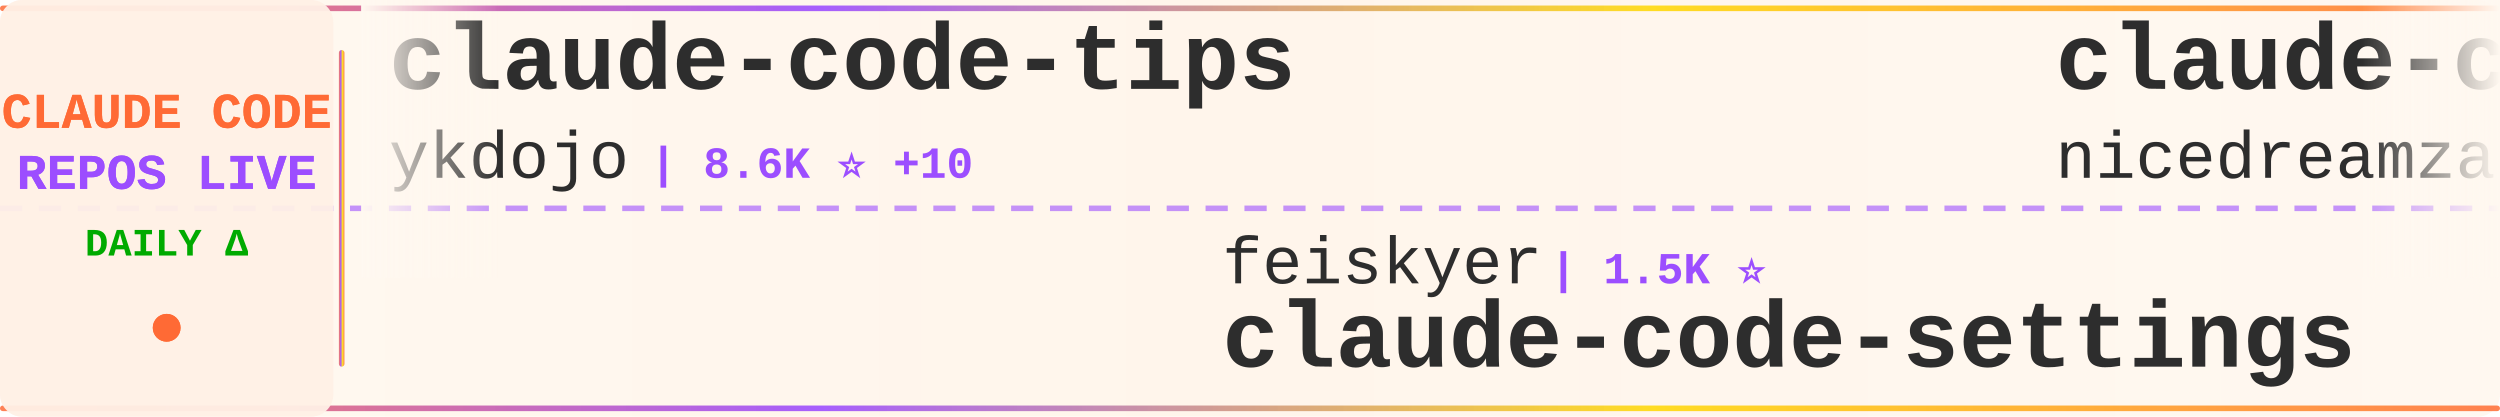
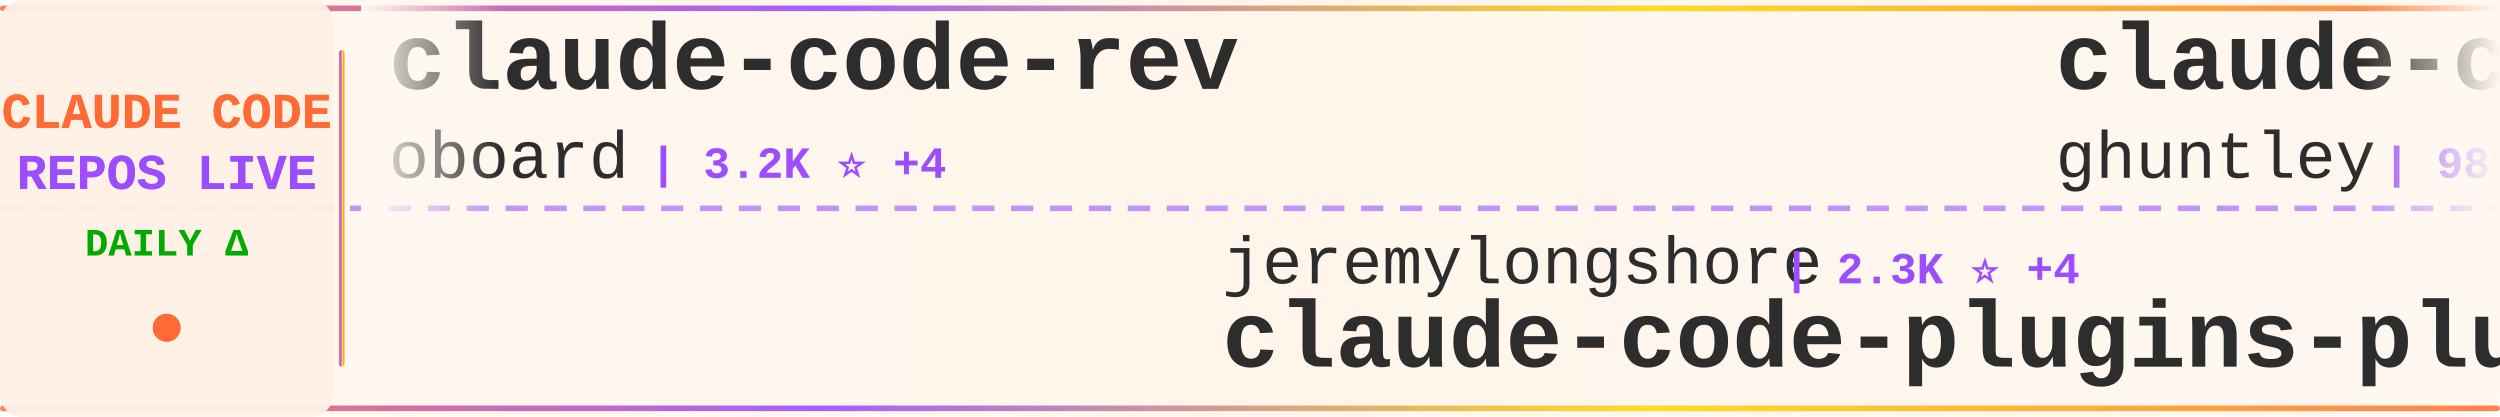
<svg xmlns="http://www.w3.org/2000/svg" width="900" height="150">
  <defs>
    <linearGradient id="tickerBg" x1="0%" y1="0%" x2="100%" y2="0%">
      <stop offset="0%" style="stop-color:#fff8f0;stop-opacity:0.98" />
      <stop offset="50%" style="stop-color:#fff5eb;stop-opacity:1" />
      <stop offset="100%" style="stop-color:#fff8f0;stop-opacity:0.98" />
    </linearGradient>
    <linearGradient id="borderGrad" x1="0%" y1="0%" x2="100%" y2="0%">
      <stop offset="0%" style="stop-color:#FF6B35;stop-opacity:0.85">
        <animate attributeName="stop-opacity" values="0.85;1;0.85" dur="2s" repeatCount="indefinite" />
      </stop>
      <stop offset="33%" style="stop-color:#9C4EFF;stop-opacity:0.9">
        <animate attributeName="stop-opacity" values="0.9;1;0.9" dur="2.2s" repeatCount="indefinite" />
      </stop>
      <stop offset="66%" style="stop-color:#FFD700;stop-opacity:0.85">
        <animate attributeName="stop-opacity" values="0.85;1;0.85" dur="1.8s" repeatCount="indefinite" />
      </stop>
      <stop offset="100%" style="stop-color:#FF6B35;stop-opacity:0.85">
        <animate attributeName="stop-opacity" values="0.85;1;0.85" dur="2s" repeatCount="indefinite" />
      </stop>
    </linearGradient>
    <filter id="textGlow">
      <feGaussianBlur stdDeviation="0.15" result="coloredBlur" />
      <feMerge>
        <feMergeNode in="coloredBlur" />
        <feMergeNode in="SourceGraphic" />
      </feMerge>
    </filter>
    <filter id="metricGlow">
      <feGaussianBlur stdDeviation="0.2" result="coloredBlur" />
      <feMerge>
        <feMergeNode in="coloredBlur" />
        <feMergeNode in="SourceGraphic" />
      </feMerge>
    </filter>
    <linearGradient id="leftFade" x1="0%" y1="0%" x2="100%" y2="0%">
      <stop offset="0%" style="stop-color:#fff8f0;stop-opacity:1" />
      <stop offset="100%" style="stop-color:#fff8f0;stop-opacity:0" />
    </linearGradient>
    <linearGradient id="rightFade" x1="0%" y1="0%" x2="100%" y2="0%">
      <stop offset="0%" style="stop-color:#fff8f0;stop-opacity:0" />
      <stop offset="100%" style="stop-color:#fff8f0;stop-opacity:1" />
    </linearGradient>
  </defs>
  <rect width="900" height="150" fill="url(#tickerBg)" rx="8" />
  <rect x="0" y="2" width="900" height="2" fill="url(#borderGrad)" rx="1" />
  <rect x="0" y="146" width="900" height="2" fill="url(#borderGrad)" rx="1" />
  <line x1="0" y1="75" x2="900" y2="75" stroke="#9C4EFF" stroke-width="2" stroke-dasharray="8 6" opacity="0.6" />
  <rect x="0" y="0" width="120" height="150" fill="#fff0e6" opacity="0.95" rx="8" />
  <text x="60" y="46" font-family="'Courier New', monospace" font-size="18" font-weight="bold" fill="#FF6B35" text-anchor="middle" filter="url(#textGlow)">
    CLAUDE CODE
  </text>
  <text x="60" y="68" font-family="'Courier New', monospace" font-size="18" font-weight="bold" fill="#9C4EFF" text-anchor="middle" filter="url(#textGlow)">
    REPOS LIVE
  </text>
  <text x="60" y="92" font-family="'Courier New', monospace" font-size="14" font-weight="bold" fill="#00aa00" text-anchor="middle">
    DAILY Δ
  </text>
  <circle cx="60" cy="118" r="5" fill="#FF6B35" filter="url(#metricGlow)">
    <animate attributeName="r" values="4;6;4" dur="1.5s" repeatCount="indefinite" />
    <animate attributeName="opacity" values="0.6;1;0.6" dur="1.5s" repeatCount="indefinite" />
  </circle>
  <rect x="122" y="18" width="2" height="114" fill="url(#borderGrad)" rx="1" />
  <clipPath id="tickerClip">
    <rect x="130" y="0" width="770" height="150" />
  </clipPath>
  <g clip-path="url(#tickerClip)">
    <g id="tickerItems">
      <animateTransform attributeName="transform" attributeType="XML" type="translate" from="0 0" to="-3000 0" dur="54s" repeatCount="indefinite" />
      <g transform="translate(0, 0)">
-         <text x="140" y="32" font-family="'Courier New', monospace" font-size="34" font-weight="bold" fill="#2d2d2d">claude-code-tips</text>
-         <text x="140" y="64" font-family="'Courier New', monospace" font-size="24" font-weight="normal" fill="#2d2d2d" opacity="1.0">ykdojo</text>
-         <text x="234" y="64" font-family="'Courier New', monospace" font-size="16" font-weight="bold" fill="#9C4EFF"> | 8.6K ⭐ +10</text>
+         <text x="140" y="32" font-family="'Courier New', monospace" font-size="34" font-weight="bold" fill="#2d2d2d">claude-code-rev</text>
+         <text x="140" y="64" font-family="'Courier New', monospace" font-size="24" font-weight="normal" fill="#2d2d2d" opacity="1.0">oboard</text>
+         <text x="234" y="64" font-family="'Courier New', monospace" font-size="16" font-weight="bold" fill="#9C4EFF"> | 3.2K ⭐ +4</text>
      </g>
      <g transform="translate(300, 0)">
-         <text x="140" y="102" font-family="'Courier New', monospace" font-size="24" font-weight="normal" fill="#2d2d2d" opacity="1.0">feiskyer</text>
-         <text x="258" y="102" font-family="'Courier New', monospace" font-size="16" font-weight="bold" fill="#9C4EFF"> | 1.5K ⭐</text>
-         <text x="140" y="132" font-family="'Courier New', monospace" font-size="34" font-weight="bold" fill="#2d2d2d">claude-code-settings</text>
+         <text x="140" y="102" font-family="'Courier New', monospace" font-size="24" font-weight="normal" fill="#2d2d2d" opacity="1.0">jeremylongshore</text>
+         <text x="342" y="102" font-family="'Courier New', monospace" font-size="16" font-weight="bold" fill="#9C4EFF"> | 2.3K ⭐ +4</text>
+         <text x="140" y="132" font-family="'Courier New', monospace" font-size="34" font-weight="bold" fill="#2d2d2d">claude-code-plugins-plus...</text>
      </g>
      <g transform="translate(600, 0)">
-         <text x="140" y="32" font-family="'Courier New', monospace" font-size="34" font-weight="bold" fill="#2d2d2d">claude-code-local</text>
-         <text x="140" y="64" font-family="'Courier New', monospace" font-size="24" font-weight="normal" fill="#2d2d2d" opacity="1.0">nicedreamzapp</text>
-         <text x="318" y="64" font-family="'Courier New', monospace" font-size="16" font-weight="bold" fill="#9C4EFF"> | 2.7K ⭐ +3</text>
+         <text x="140" y="32" font-family="'Courier New', monospace" font-size="34" font-weight="bold" fill="#2d2d2d">claude-code-source-code-...</text>
+         <text x="140" y="64" font-family="'Courier New', monospace" font-size="24" font-weight="normal" fill="#2d2d2d" opacity="1.0">ghuntley</text>
+         <text x="258" y="64" font-family="'Courier New', monospace" font-size="16" font-weight="bold" fill="#9C4EFF"> | 981 ⭐ +1</text>
      </g>
      <g transform="translate(900, 0)">
-         <text x="140" y="102" font-family="'Courier New', monospace" font-size="24" font-weight="normal" fill="#2d2d2d" opacity="1.0">ponponon</text>
-         <text x="258" y="102" font-family="'Courier New', monospace" font-size="16" font-weight="bold" fill="#9C4EFF"> | 2.3K ⭐ +3</text>
-         <text x="140" y="132" font-family="'Courier New', monospace" font-size="34" font-weight="bold" fill="#2d2d2d">claude_code_src</text>
+         <text x="140" y="102" font-family="'Courier New', monospace" font-size="24" font-weight="normal" fill="#2d2d2d" opacity="1.0">anthropics</text>
+         <text x="282" y="102" font-family="'Courier New', monospace" font-size="16" font-weight="bold" fill="#9C4EFF"> | 851 ⭐ +1</text>
+         <text x="140" y="132" font-family="'Courier New', monospace" font-size="34" font-weight="bold" fill="#2d2d2d">claude-code-base-action</text>
      </g>
      <g transform="translate(1200, 0)">
-         <text x="140" y="32" font-family="'Courier New', monospace" font-size="34" font-weight="bold" fill="#2d2d2d">pi-vs-claude-code</text>
-         <text x="140" y="64" font-family="'Courier New', monospace" font-size="24" font-weight="normal" fill="#2d2d2d" opacity="1.0">disler</text>
-         <text x="234" y="64" font-family="'Courier New', monospace" font-size="16" font-weight="bold" fill="#9C4EFF"> | 1.3K ⭐ +12</text>
+         <text x="140" y="32" font-family="'Courier New', monospace" font-size="34" font-weight="bold" fill="#2d2d2d">awesome-claude-code-suba...</text>
+         <text x="140" y="64" font-family="'Courier New', monospace" font-size="24" font-weight="normal" fill="#2d2d2d" opacity="1.0">VoltAgent</text>
+         <text x="270" y="64" font-family="'Courier New', monospace" font-size="16" font-weight="bold" fill="#9C4EFF"> | 20.9K ⭐ +69</text>
      </g>
      <g transform="translate(1500, 0)">
-         <text x="140" y="102" font-family="'Courier New', monospace" font-size="24" font-weight="normal" fill="#2d2d2d" opacity="1.0">Hyper66666</text>
-         <text x="282" y="102" font-family="'Courier New', monospace" font-size="16" font-weight="bold" fill="#9C4EFF"> | 215 ⭐</text>
-         <text x="140" y="132" font-family="'Courier New', monospace" font-size="34" font-weight="bold" fill="#2d2d2d">claude-code-sourcemap</text>
+         <text x="140" y="102" font-family="'Courier New', monospace" font-size="24" font-weight="normal" fill="#2d2d2d" opacity="1.0">Pimzino</text>
+         <text x="246" y="102" font-family="'Courier New', monospace" font-size="16" font-weight="bold" fill="#9C4EFF"> | 3.8K ⭐</text>
+         <text x="140" y="132" font-family="'Courier New', monospace" font-size="34" font-weight="bold" fill="#2d2d2d">claude-code-spec-workflo...</text>
      </g>
      <g transform="translate(1800, 0)">
-         <text x="140" y="32" font-family="'Courier New', monospace" font-size="34" font-weight="bold" fill="#2d2d2d">andrej-karpathy-skills</text>
-         <text x="140" y="64" font-family="'Courier New', monospace" font-size="24" font-weight="normal" fill="#2d2d2d" opacity="1.0">multica-ai</text>
-         <text x="282" y="64" font-family="'Courier New', monospace" font-size="16" font-weight="bold" fill="#9C4EFF"> | 162.5K ⭐ +964</text>
+         <text x="140" y="32" font-family="'Courier New', monospace" font-size="34" font-weight="bold" fill="#2d2d2d">claude-code-telegram</text>
+         <text x="140" y="64" font-family="'Courier New', monospace" font-size="24" font-weight="normal" fill="#2d2d2d" opacity="1.0">RichardAtCT</text>
+         <text x="294" y="64" font-family="'Courier New', monospace" font-size="16" font-weight="bold" fill="#9C4EFF"> | 2.6K ⭐ +4</text>
      </g>
      <g transform="translate(2100, 0)">
-         <text x="140" y="102" font-family="'Courier New', monospace" font-size="24" font-weight="normal" fill="#2d2d2d" opacity="1.0">fuergaosi233</text>
-         <text x="306" y="102" font-family="'Courier New', monospace" font-size="16" font-weight="bold" fill="#9C4EFF"> | 2.6K ⭐ +1</text>
-         <text x="140" y="132" font-family="'Courier New', monospace" font-size="34" font-weight="bold" fill="#2d2d2d">claude-code-proxy</text>
+         <text x="140" y="102" font-family="'Courier New', monospace" font-size="24" font-weight="normal" fill="#2d2d2d" opacity="1.0">diet103</text>
+         <text x="246" y="102" font-family="'Courier New', monospace" font-size="16" font-weight="bold" fill="#9C4EFF"> | 9.7K ⭐ +3</text>
+         <text x="140" y="132" font-family="'Courier New', monospace" font-size="34" font-weight="bold" fill="#2d2d2d">claude-code-infrastructu...</text>
      </g>
      <g transform="translate(2400, 0)">
-         <text x="140" y="32" font-family="'Courier New', monospace" font-size="34" font-weight="bold" fill="#2d2d2d">claude-code-sourcemap</text>
-         <text x="140" y="64" font-family="'Courier New', monospace" font-size="24" font-weight="normal" fill="#2d2d2d" opacity="1.0">ChinaSiro</text>
-         <text x="270" y="64" font-family="'Courier New', monospace" font-size="16" font-weight="bold" fill="#9C4EFF"> | 9.3K ⭐ +3</text>
+         <text x="140" y="32" font-family="'Courier New', monospace" font-size="34" font-weight="bold" fill="#2d2d2d">antigravity-awesome-skil...</text>
+         <text x="140" y="64" font-family="'Courier New', monospace" font-size="24" font-weight="normal" fill="#2d2d2d" opacity="1.0">sickn33</text>
+         <text x="246" y="64" font-family="'Courier New', monospace" font-size="16" font-weight="bold" fill="#9C4EFF"> | 39.2K ⭐ +92</text>
      </g>
      <g transform="translate(2700, 0)">
-         <text x="140" y="102" font-family="'Courier New', monospace" font-size="24" font-weight="normal" fill="#2d2d2d" opacity="1.0">musistudio</text>
-         <text x="282" y="102" font-family="'Courier New', monospace" font-size="16" font-weight="bold" fill="#9C4EFF"> | 34.5K ⭐ +35</text>
-         <text x="140" y="132" font-family="'Courier New', monospace" font-size="34" font-weight="bold" fill="#2d2d2d">claude-code-router</text>
+         <text x="140" y="102" font-family="'Courier New', monospace" font-size="24" font-weight="normal" fill="#2d2d2d" opacity="1.0">hangsman</text>
+         <text x="258" y="102" font-family="'Courier New', monospace" font-size="16" font-weight="bold" fill="#9C4EFF"> | 781 ⭐</text>
+         <text x="140" y="132" font-family="'Courier New', monospace" font-size="34" font-weight="bold" fill="#2d2d2d">claude-code-source</text>
      </g>
      <g transform="translate(3000, 0)">
-         <text x="140" y="32" font-family="'Courier New', monospace" font-size="34" font-weight="bold" fill="#2d2d2d">claude-code-tips</text>
-         <text x="140" y="64" font-family="'Courier New', monospace" font-size="24" font-weight="normal" fill="#2d2d2d" opacity="1.0">ykdojo</text>
-         <text x="234" y="64" font-family="'Courier New', monospace" font-size="16" font-weight="bold" fill="#9C4EFF"> | 8.6K ⭐ +10</text>
+         <text x="140" y="32" font-family="'Courier New', monospace" font-size="34" font-weight="bold" fill="#2d2d2d">claude-code-rev</text>
+         <text x="140" y="64" font-family="'Courier New', monospace" font-size="24" font-weight="normal" fill="#2d2d2d" opacity="1.0">oboard</text>
+         <text x="234" y="64" font-family="'Courier New', monospace" font-size="16" font-weight="bold" fill="#9C4EFF"> | 3.2K ⭐ +4</text>
      </g>
      <g transform="translate(3300, 0)">
-         <text x="140" y="102" font-family="'Courier New', monospace" font-size="24" font-weight="normal" fill="#2d2d2d" opacity="1.0">feiskyer</text>
-         <text x="258" y="102" font-family="'Courier New', monospace" font-size="16" font-weight="bold" fill="#9C4EFF"> | 1.5K ⭐</text>
-         <text x="140" y="132" font-family="'Courier New', monospace" font-size="34" font-weight="bold" fill="#2d2d2d">claude-code-settings</text>
+         <text x="140" y="102" font-family="'Courier New', monospace" font-size="24" font-weight="normal" fill="#2d2d2d" opacity="1.0">jeremylongshore</text>
+         <text x="342" y="102" font-family="'Courier New', monospace" font-size="16" font-weight="bold" fill="#9C4EFF"> | 2.3K ⭐ +4</text>
+         <text x="140" y="132" font-family="'Courier New', monospace" font-size="34" font-weight="bold" fill="#2d2d2d">claude-code-plugins-plus...</text>
      </g>
      <g transform="translate(3600, 0)">
-         <text x="140" y="32" font-family="'Courier New', monospace" font-size="34" font-weight="bold" fill="#2d2d2d">claude-code-local</text>
-         <text x="140" y="64" font-family="'Courier New', monospace" font-size="24" font-weight="normal" fill="#2d2d2d" opacity="1.0">nicedreamzapp</text>
-         <text x="318" y="64" font-family="'Courier New', monospace" font-size="16" font-weight="bold" fill="#9C4EFF"> | 2.7K ⭐ +3</text>
+         <text x="140" y="32" font-family="'Courier New', monospace" font-size="34" font-weight="bold" fill="#2d2d2d">claude-code-source-code-...</text>
+         <text x="140" y="64" font-family="'Courier New', monospace" font-size="24" font-weight="normal" fill="#2d2d2d" opacity="1.0">ghuntley</text>
+         <text x="258" y="64" font-family="'Courier New', monospace" font-size="16" font-weight="bold" fill="#9C4EFF"> | 981 ⭐ +1</text>
      </g>
      <g transform="translate(3900, 0)">
-         <text x="140" y="102" font-family="'Courier New', monospace" font-size="24" font-weight="normal" fill="#2d2d2d" opacity="1.0">ponponon</text>
-         <text x="258" y="102" font-family="'Courier New', monospace" font-size="16" font-weight="bold" fill="#9C4EFF"> | 2.3K ⭐ +3</text>
-         <text x="140" y="132" font-family="'Courier New', monospace" font-size="34" font-weight="bold" fill="#2d2d2d">claude_code_src</text>
+         <text x="140" y="102" font-family="'Courier New', monospace" font-size="24" font-weight="normal" fill="#2d2d2d" opacity="1.0">anthropics</text>
+         <text x="282" y="102" font-family="'Courier New', monospace" font-size="16" font-weight="bold" fill="#9C4EFF"> | 851 ⭐ +1</text>
+         <text x="140" y="132" font-family="'Courier New', monospace" font-size="34" font-weight="bold" fill="#2d2d2d">claude-code-base-action</text>
      </g>
    </g>
  </g>
  <rect x="130" y="0" width="50" height="100" fill="url(#leftFade)" />
  <rect x="850" y="0" width="50" height="100" fill="url(#rightFade)" />
</svg>
